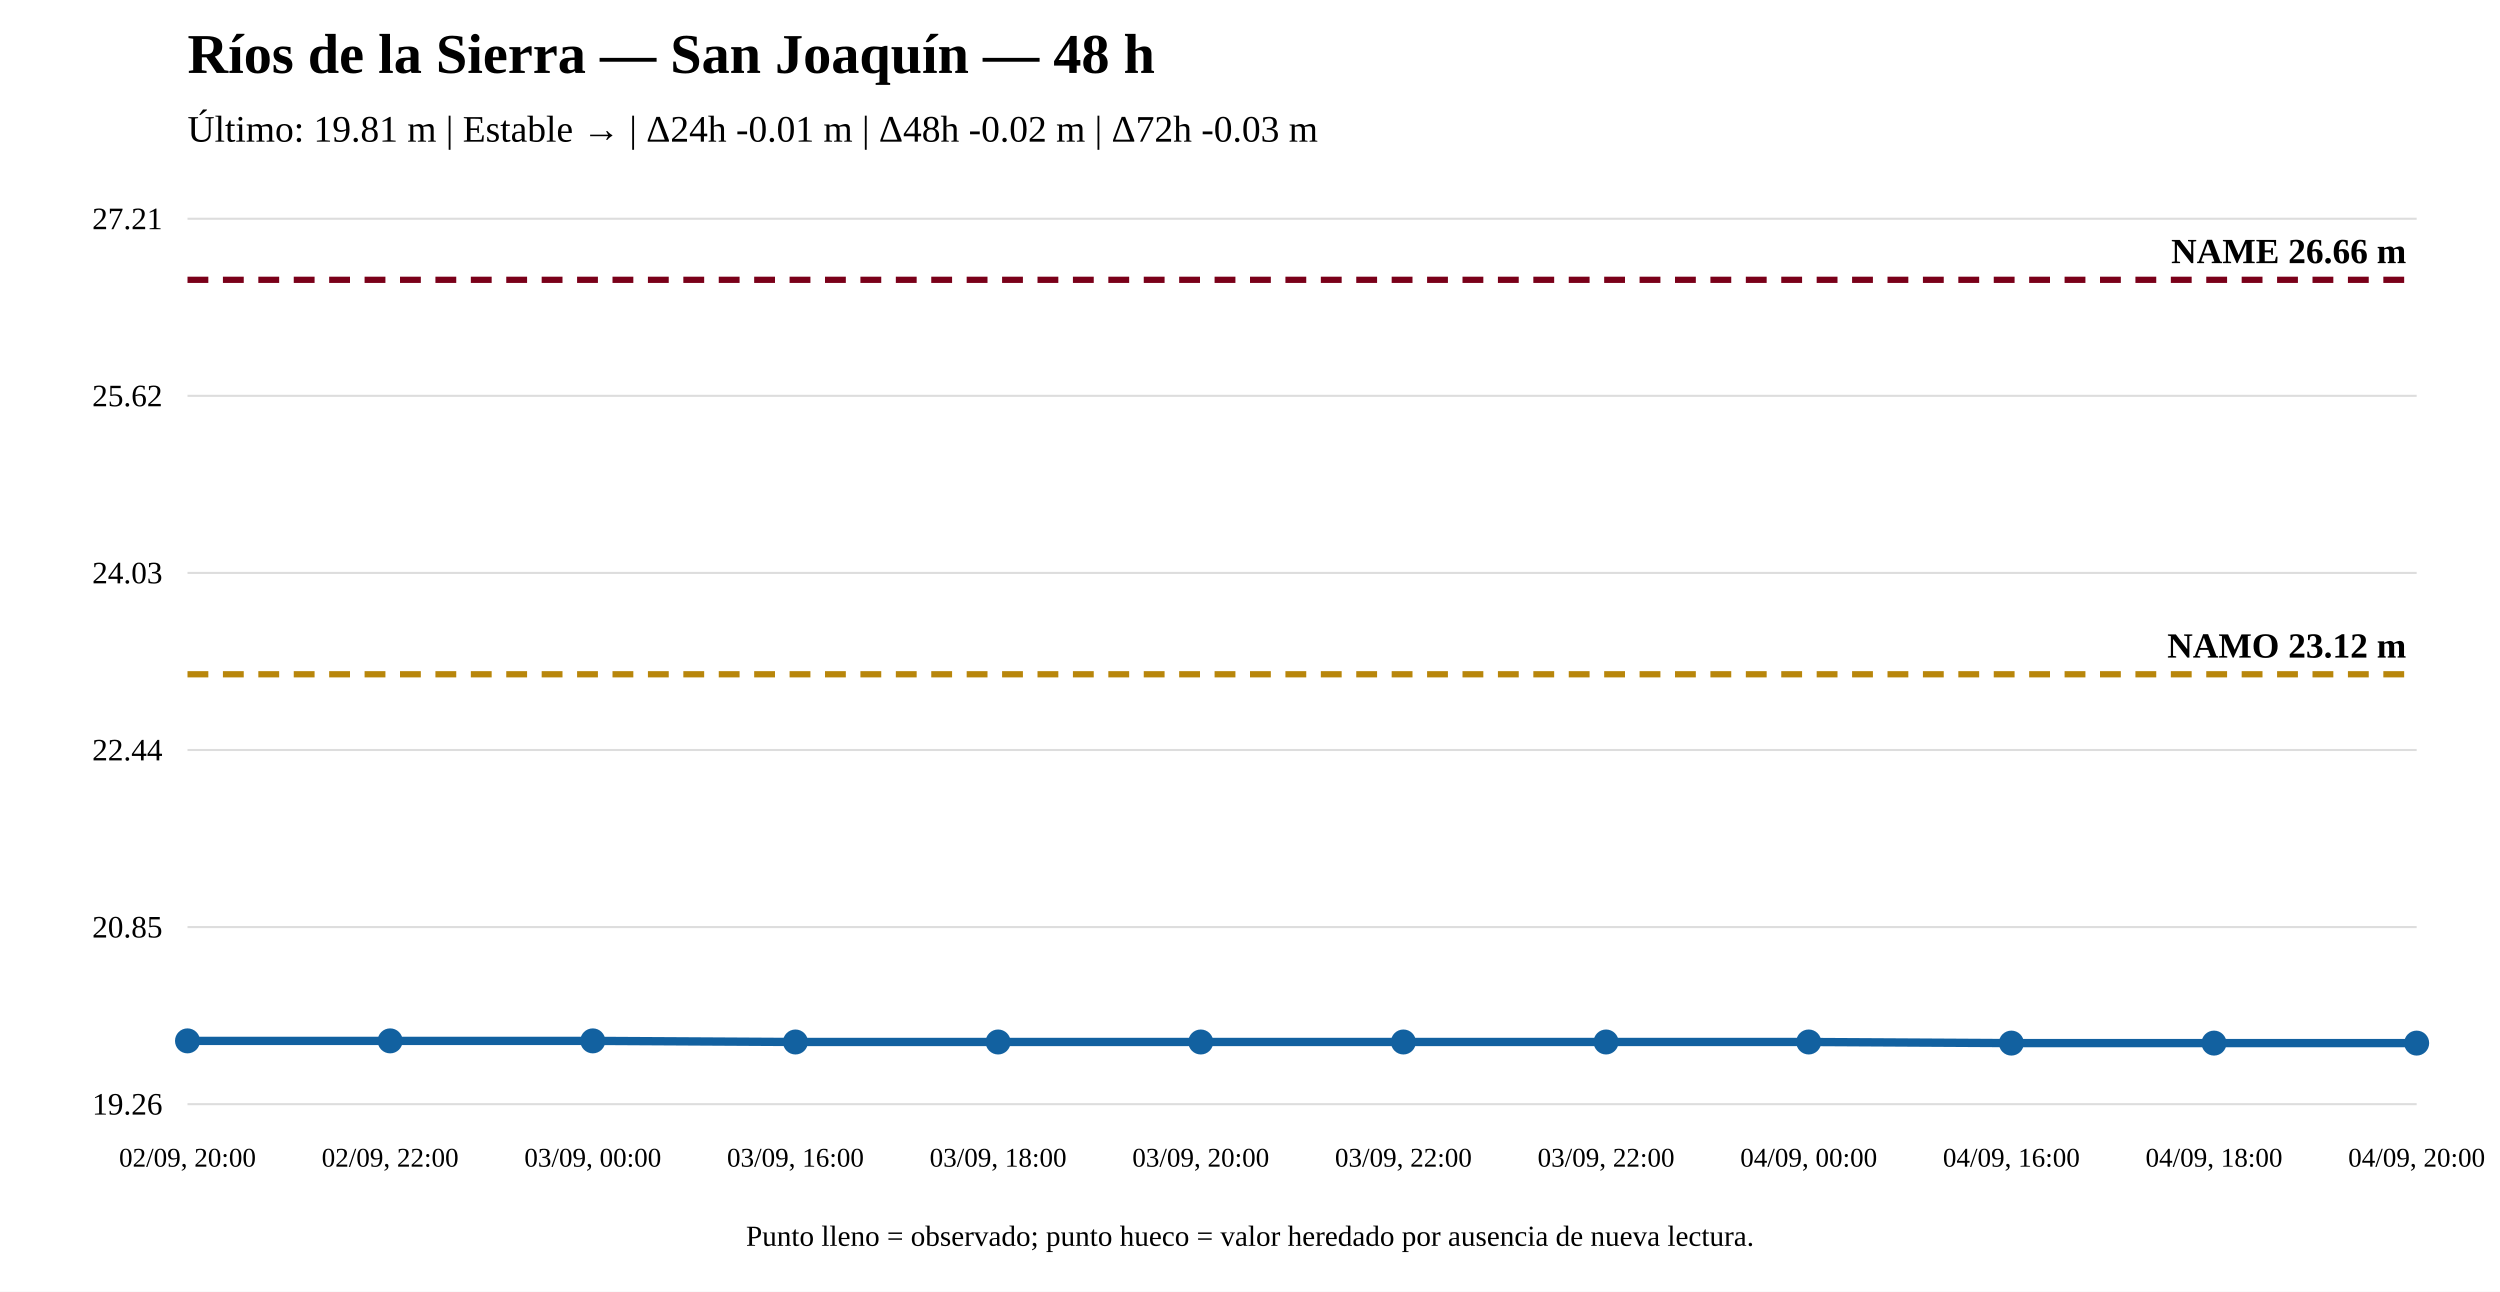
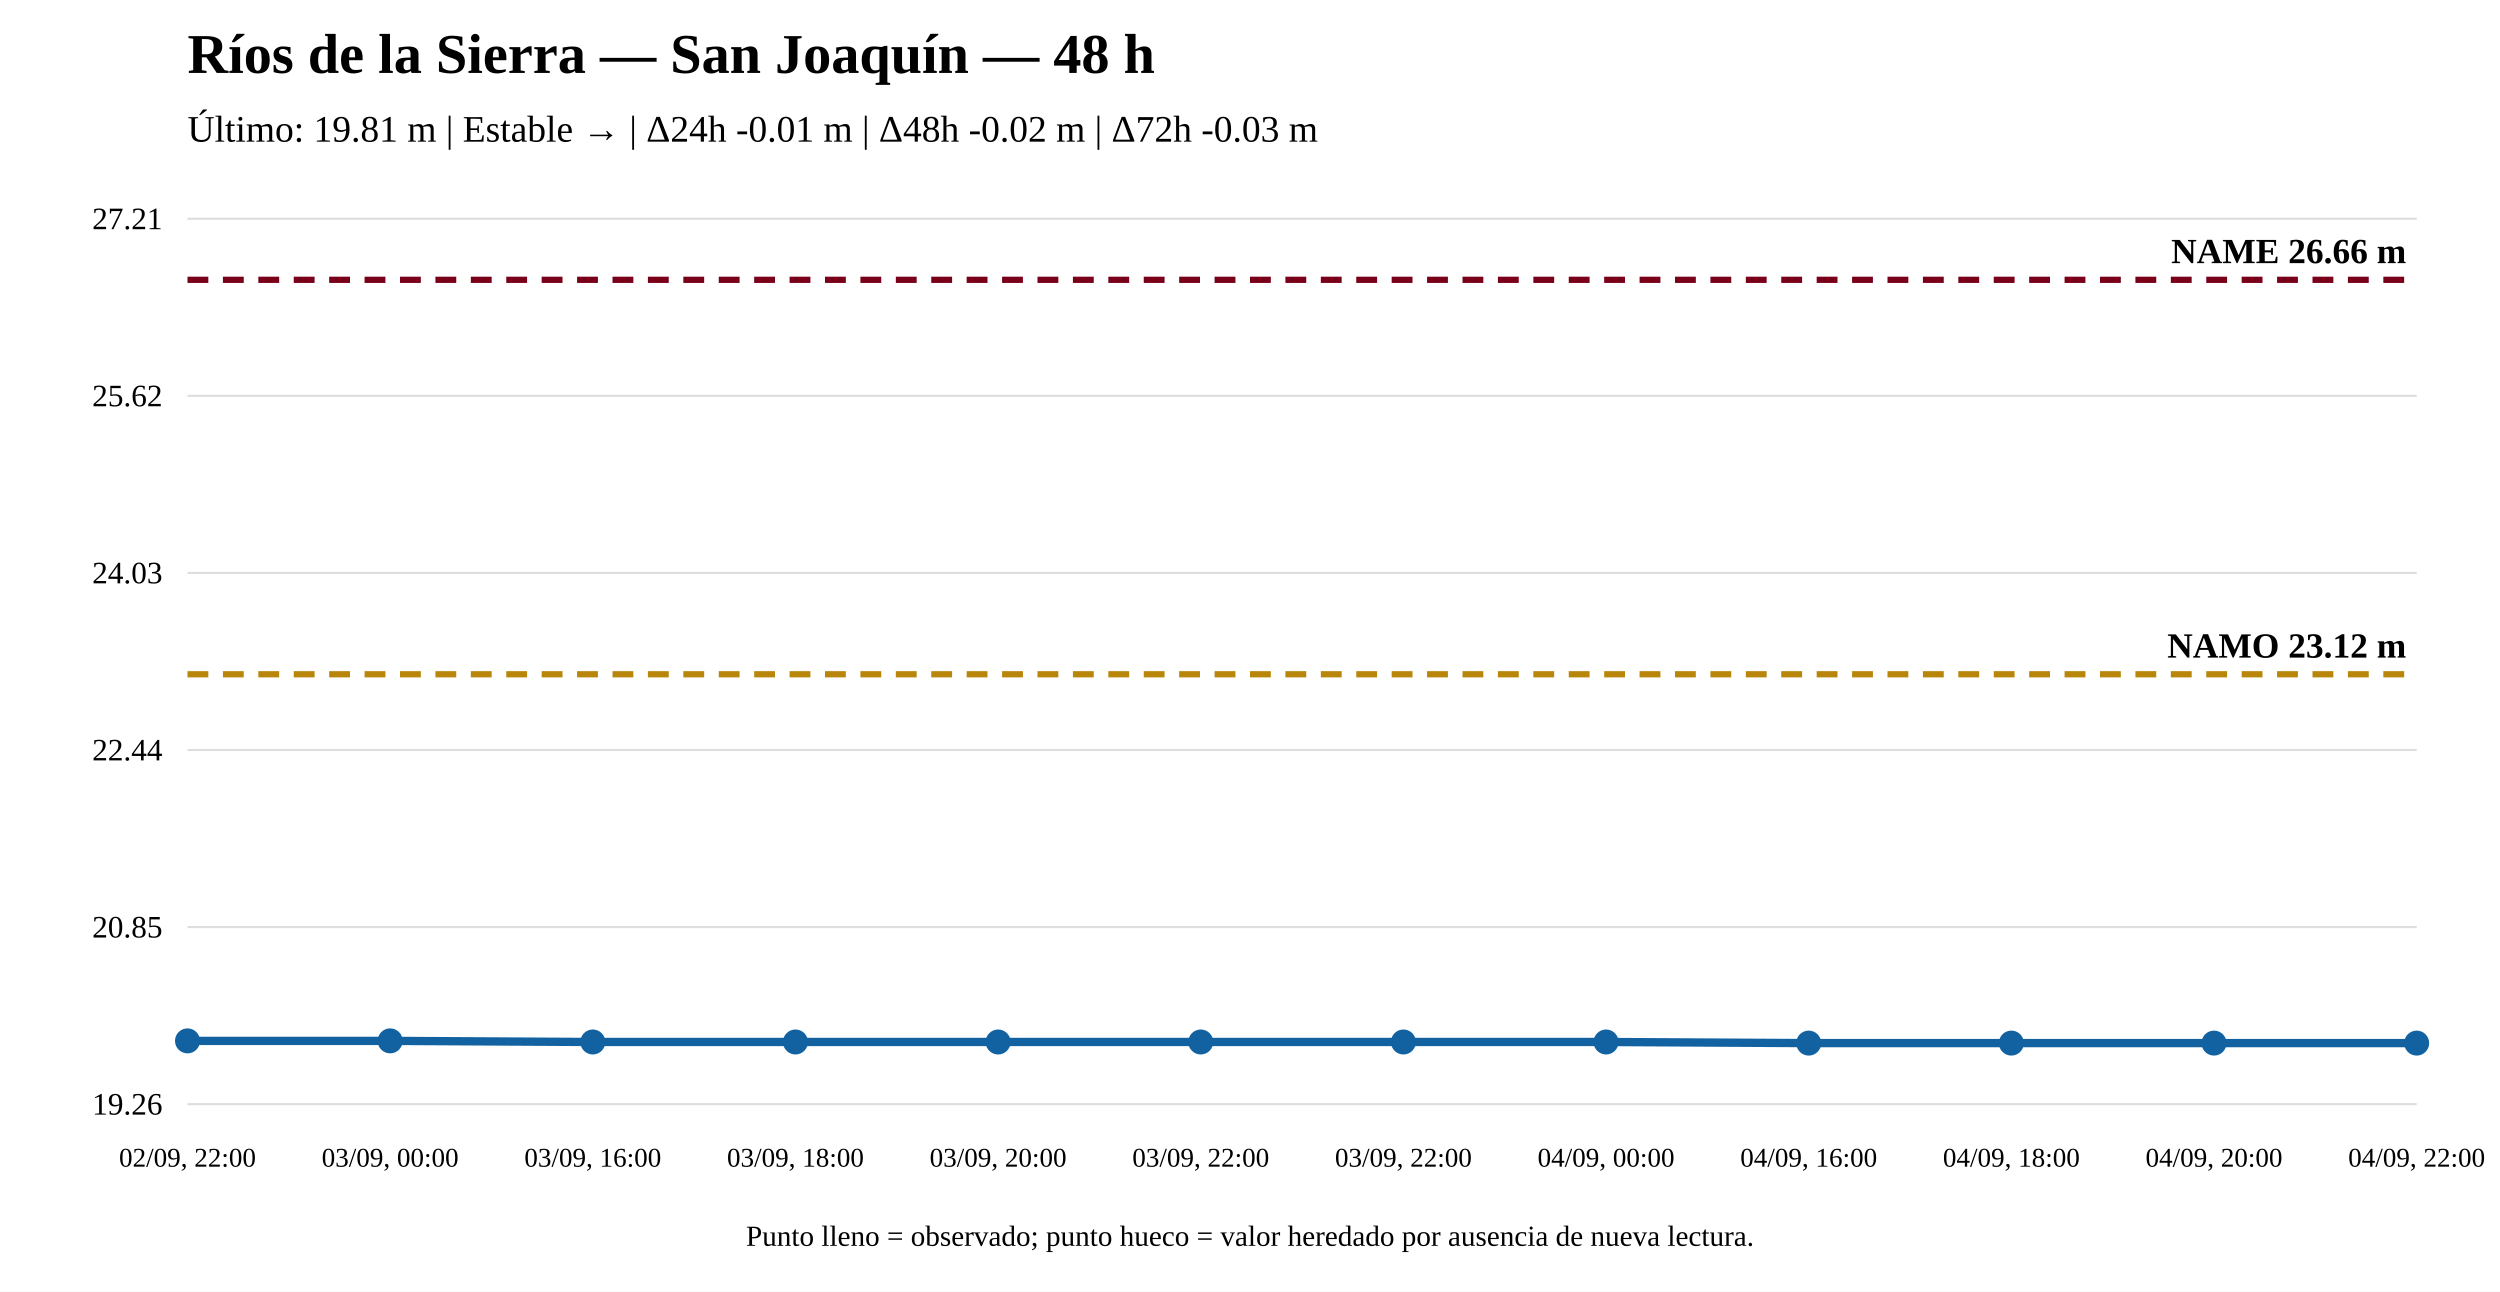
<svg xmlns="http://www.w3.org/2000/svg" width="1200" height="620" viewBox="0 0 1200 620">
  <rect width="100%" height="100%" fill="white" />
  <text x="90" y="35" font-size="27" font-weight="bold">Ríos de la Sierra — San Joaquín — 48 h</text>
  <text x="90" y="68" font-size="18">Último: 19.81 m | Estable → | Δ24h -0.01 m | Δ48h -0.02 m | Δ72h -0.03 m</text>
  <line x1="90" y1="530" x2="1160" y2="530" stroke="#ddd" />
  <line x1="90" y1="445" x2="1160" y2="445" stroke="#ddd" />
  <line x1="90" y1="360" x2="1160" y2="360" stroke="#ddd" />
  <line x1="90" y1="275" x2="1160" y2="275" stroke="#ddd" />
  <line x1="90" y1="190" x2="1160" y2="190" stroke="#ddd" />
  <line x1="90" y1="105" x2="1160" y2="105" stroke="#ddd" />
  <text x="78" y="535" text-anchor="end" font-size="15">19.26</text>
  <text x="78" y="450" text-anchor="end" font-size="15">20.85</text>
  <text x="78" y="365" text-anchor="end" font-size="15">22.44</text>
  <text x="78" y="280" text-anchor="end" font-size="15">24.03</text>
  <text x="78" y="195" text-anchor="end" font-size="15">25.62</text>
  <text x="78" y="110" text-anchor="end" font-size="15">27.21</text>
  <line x1="90" y1="323.651" x2="1160" y2="323.651" stroke="#b8860b" stroke-width="3" stroke-dasharray="10 7" />
  <text x="1155" y="315.651" text-anchor="end" font-size="17" font-weight="bold">NAMO 23.12 m</text>
  <line x1="90" y1="134.31" x2="1160" y2="134.31" stroke="#7a0019" stroke-width="3" stroke-dasharray="10 7" />
  <text x="1155" y="126.31" text-anchor="end" font-size="17" font-weight="bold">NAME 26.66 m</text>
-   <polyline fill="none" stroke="#1261a0" stroke-width="4" points="90,499.62 187.273,499.62 284.545,499.62 381.818,500.155 479.091,500.155 576.364,500.155 673.636,500.155 770.909,500.155 868.182,500.155 965.455,500.69 1062.727,500.69 1160,500.69" />
+   <polyline fill="none" stroke="#1261a0" stroke-width="4" points="90,499.62 187.273,499.62 284.545,500.155 381.818,500.155 479.091,500.155 576.364,500.155 673.636,500.155 770.909,500.155 868.182,500.69 965.455,500.69 1062.727,500.69 1160,500.69" />
  <circle cx="90" cy="499.62" r="5" fill="#1261a0" stroke="#1261a0" stroke-width="2" />
  <circle cx="187.273" cy="499.62" r="5" fill="#1261a0" stroke="#1261a0" stroke-width="2" />
-   <circle cx="284.545" cy="499.62" r="5" fill="#1261a0" stroke="#1261a0" stroke-width="2" />
+   <circle cx="284.545" cy="500.155" r="5" fill="#1261a0" stroke="#1261a0" stroke-width="2" />
  <circle cx="381.818" cy="500.155" r="5" fill="#1261a0" stroke="#1261a0" stroke-width="2" />
  <circle cx="479.091" cy="500.155" r="5" fill="#1261a0" stroke="#1261a0" stroke-width="2" />
  <circle cx="576.364" cy="500.155" r="5" fill="#1261a0" stroke="#1261a0" stroke-width="2" />
  <circle cx="673.636" cy="500.155" r="5" fill="#1261a0" stroke="#1261a0" stroke-width="2" />
  <circle cx="770.909" cy="500.155" r="5" fill="#1261a0" stroke="#1261a0" stroke-width="2" />
-   <circle cx="868.182" cy="500.155" r="5" fill="#1261a0" stroke="#1261a0" stroke-width="2" />
+   <circle cx="868.182" cy="500.69" r="5" fill="#1261a0" stroke="#1261a0" stroke-width="2" />
  <circle cx="965.455" cy="500.69" r="5" fill="#1261a0" stroke="#1261a0" stroke-width="2" />
  <circle cx="1062.727" cy="500.69" r="5" fill="#1261a0" stroke="#1261a0" stroke-width="2" />
  <circle cx="1160" cy="500.69" r="5" fill="#1261a0" stroke="#1261a0" stroke-width="2" />
-   <text x="90" y="560" text-anchor="middle" font-size="13">02/09, 20:00</text>
-   <text x="187.273" y="560" text-anchor="middle" font-size="13">02/09, 22:00</text>
-   <text x="284.545" y="560" text-anchor="middle" font-size="13">03/09, 00:00</text>
-   <text x="381.818" y="560" text-anchor="middle" font-size="13">03/09, 16:00</text>
-   <text x="479.091" y="560" text-anchor="middle" font-size="13">03/09, 18:00</text>
-   <text x="576.364" y="560" text-anchor="middle" font-size="13">03/09, 20:00</text>
+   <text x="90" y="560" text-anchor="middle" font-size="13">02/09, 22:00</text>
+   <text x="187.273" y="560" text-anchor="middle" font-size="13">03/09, 00:00</text>
+   <text x="284.545" y="560" text-anchor="middle" font-size="13">03/09, 16:00</text>
+   <text x="381.818" y="560" text-anchor="middle" font-size="13">03/09, 18:00</text>
+   <text x="479.091" y="560" text-anchor="middle" font-size="13">03/09, 20:00</text>
+   <text x="576.364" y="560" text-anchor="middle" font-size="13">03/09, 22:00</text>
  <text x="673.636" y="560" text-anchor="middle" font-size="13">03/09, 22:00</text>
-   <text x="770.909" y="560" text-anchor="middle" font-size="13">03/09, 22:00</text>
-   <text x="868.182" y="560" text-anchor="middle" font-size="13">04/09, 00:00</text>
-   <text x="965.455" y="560" text-anchor="middle" font-size="13">04/09, 16:00</text>
-   <text x="1062.727" y="560" text-anchor="middle" font-size="13">04/09, 18:00</text>
-   <text x="1160" y="560" text-anchor="middle" font-size="13">04/09, 20:00</text>
+   <text x="770.909" y="560" text-anchor="middle" font-size="13">04/09, 00:00</text>
+   <text x="868.182" y="560" text-anchor="middle" font-size="13">04/09, 16:00</text>
+   <text x="965.455" y="560" text-anchor="middle" font-size="13">04/09, 18:00</text>
+   <text x="1062.727" y="560" text-anchor="middle" font-size="13">04/09, 20:00</text>
+   <text x="1160" y="560" text-anchor="middle" font-size="13">04/09, 22:00</text>
  <text x="600" y="598" text-anchor="middle" font-size="14">Punto lleno = observado; punto hueco = valor heredado por ausencia de nueva lectura.</text>
</svg>
